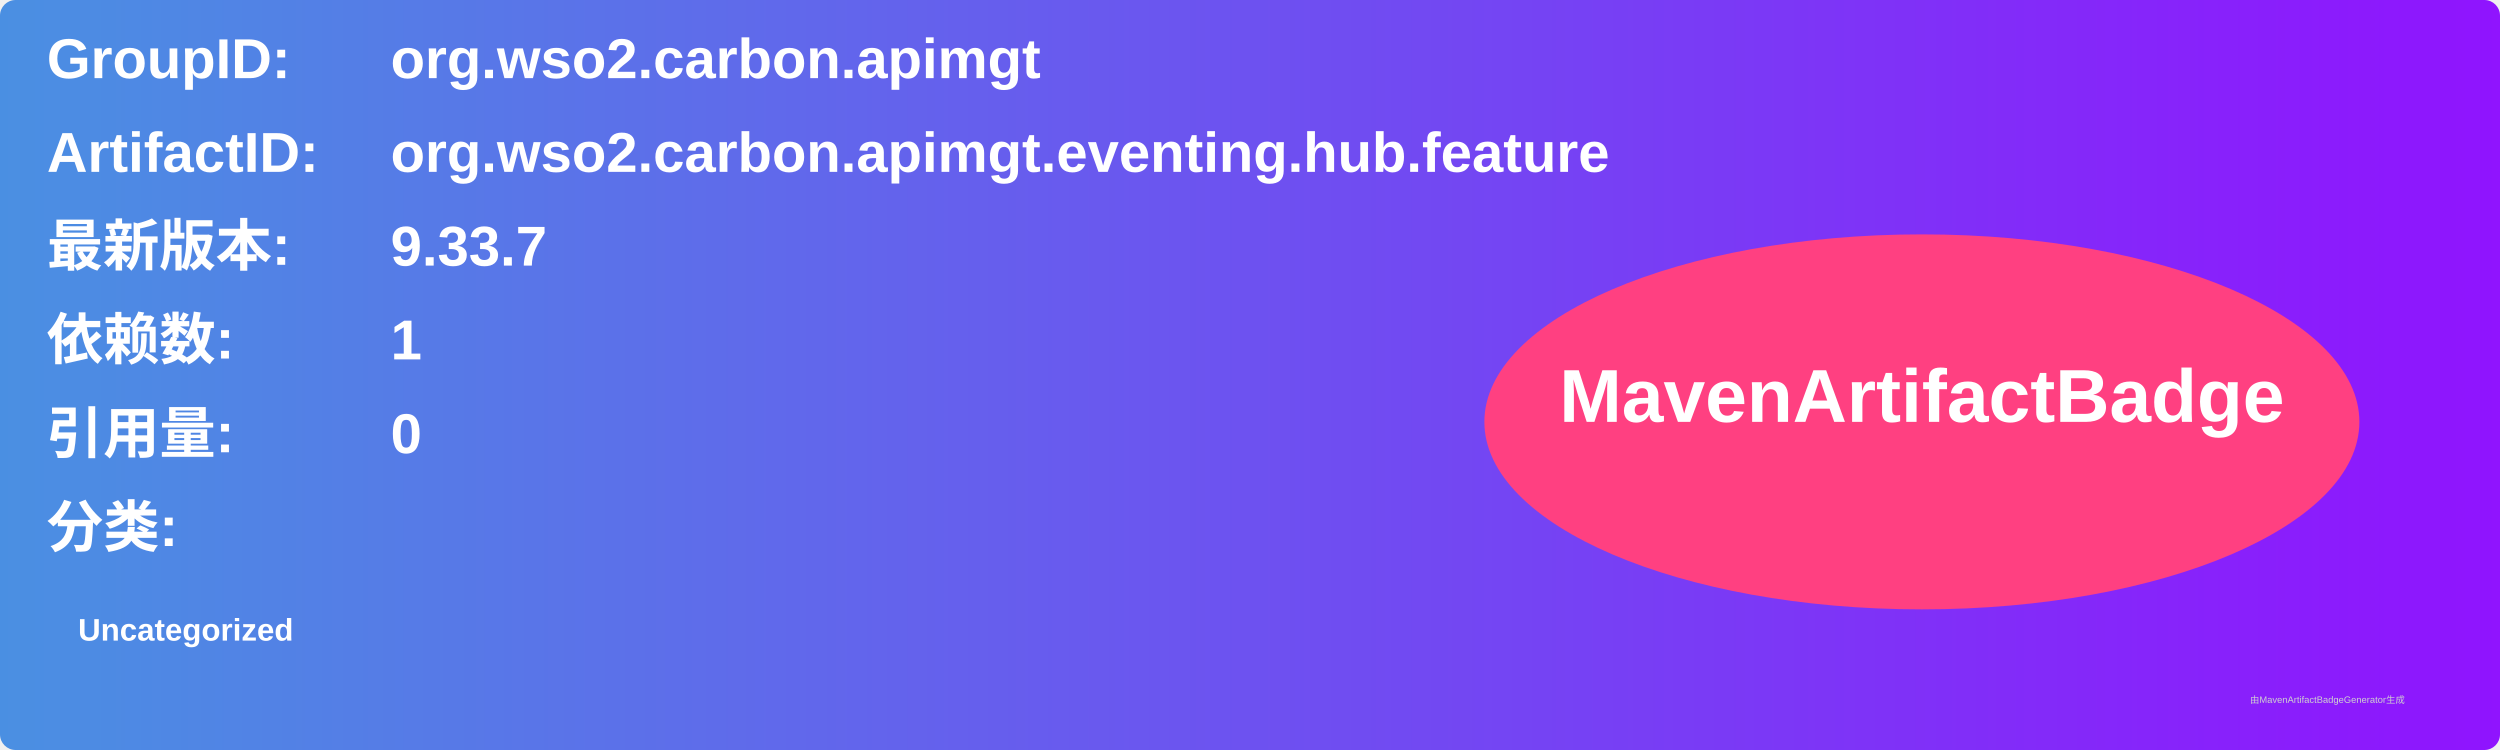
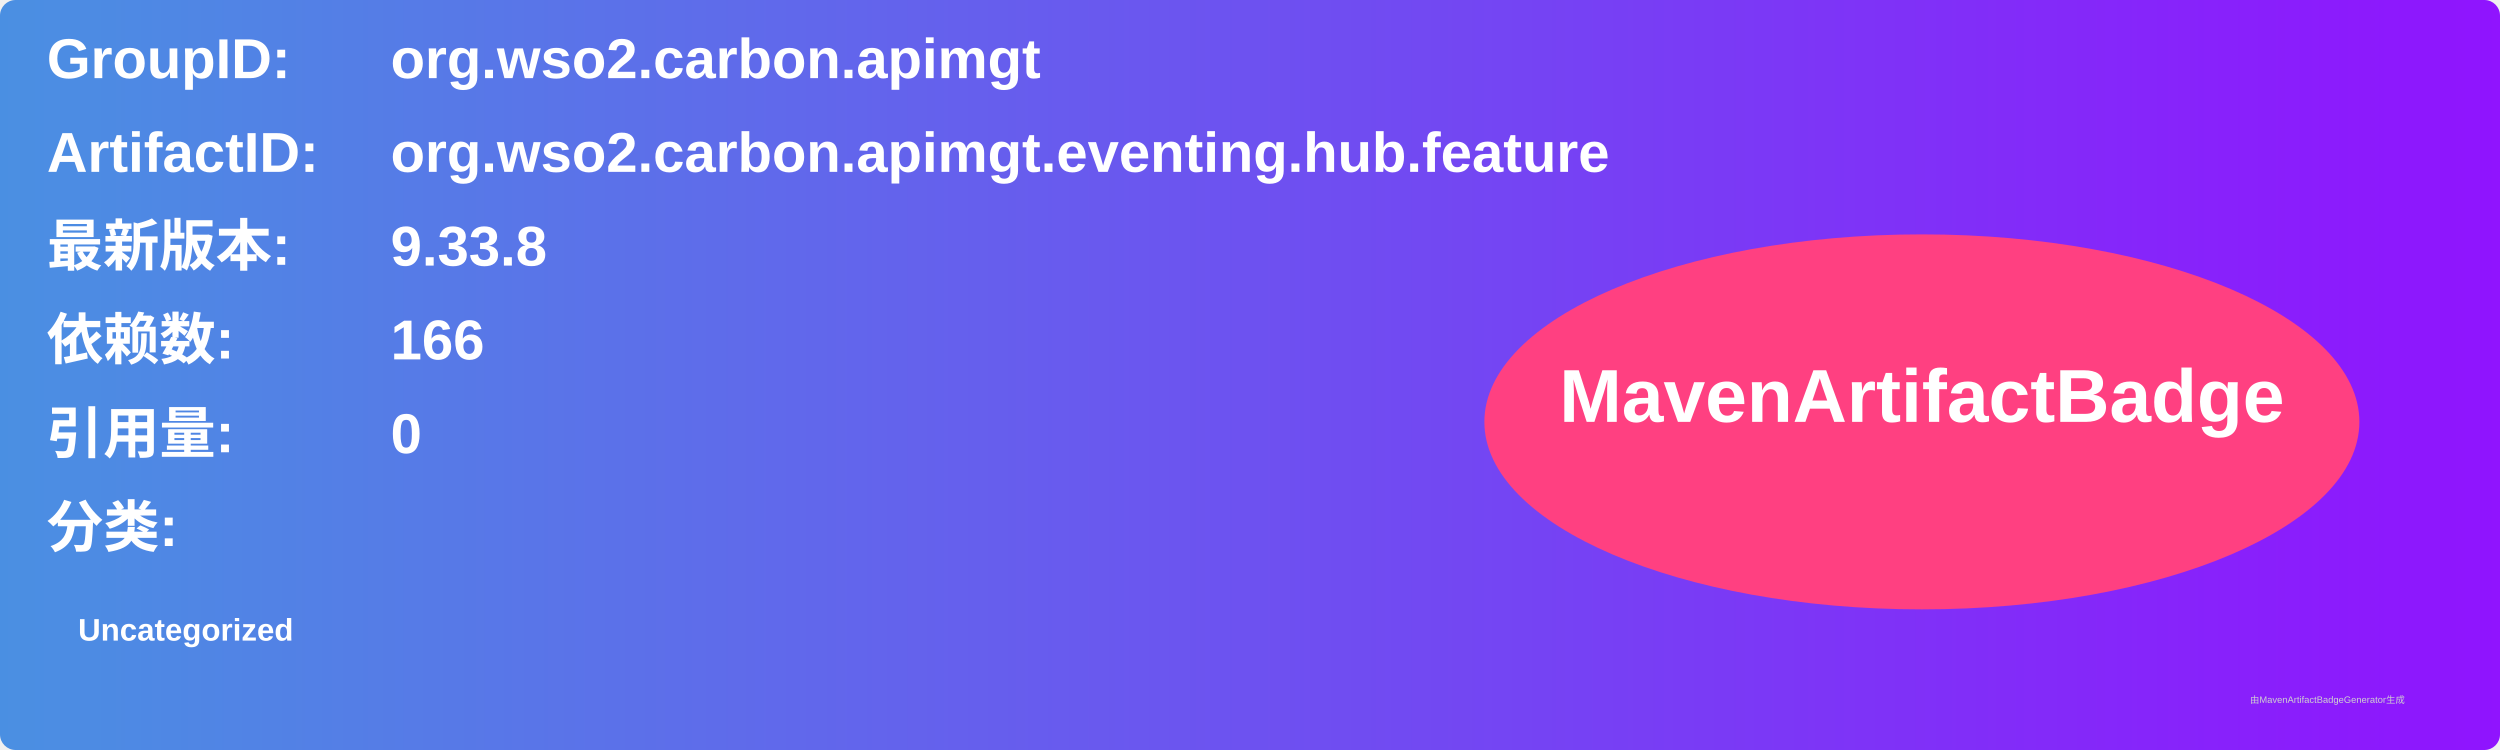
<svg xmlns="http://www.w3.org/2000/svg" width="800" height="240" viewBox="0 0 800 240">
  <linearGradient id="grad" x1="0%" y1="0%" x2="100%" y2="0%">
    <stop offset="0%" stop-color="#4a90e2" />
    <stop offset="100%" stop-color="#9013fe" />
  </linearGradient>
  <rect width="100%" height="100%" rx="5" ry="5" fill="url(#grad)" />
  <g transform="translate(15, 15)">
    <text x="0" y="10" font-family="Arial" font-size="18" fill="white" font-weight="bold" width="260">GroupID:</text>
    <text x="110" y="10" font-family="Arial" font-size="18" fill="white" font-weight="bold" width="460">org.wso2.carbon.apimgt</text>
    <text x="0" y="40" font-family="Arial" font-size="18" fill="white" font-weight="bold" width="260">ArtifactID:</text>
    <text x="110" y="40" font-family="Arial" font-size="18" fill="white" font-weight="bold" width="460">org.wso2.carbon.apimgt.eventing.hub.feature</text>
    <text x="0" y="70" font-family="Arial" font-size="18" fill="white" font-weight="bold">最新版本:</text>
    <text x="110" y="70" font-family="Arial" font-size="18" fill="white" font-weight="bold">
-       <tspan font-weight="bold">9.33.7</tspan>
+       <tspan font-weight="bold">9.33.8</tspan>
    </text>
    <text x="0" y="100" font-family="Arial" font-size="18" fill="white" font-weight="bold">依赖数: </text>
    <text x="110" y="100" font-family="Arial" font-size="18" fill="white">
-       <tspan font-weight="bold">1</tspan>
+       <tspan font-weight="bold">166</tspan>
    </text>
    <text x="0" y="130" font-family="Arial" font-size="18" fill="white" font-weight="bold">引用量: </text>
    <text x="110" y="130" font-family="Arial" font-size="18" fill="white">
      <tspan font-weight="bold">0</tspan>
    </text>
    <text x="0" y="160" font-family="Arial" font-size="18" fill="white" font-weight="bold">分类:</text>
    <text x="10" y="190" font-family="Arial" font-size="10" fill="white">
      <tspan font-weight="bold">Uncategorized</tspan>
    </text>
    <ellipse cx="600" cy="120" rx="140" ry="60" fill="#ff4081" />
    <text x="600" y="120" text-anchor="middle" font-family="Arial" font-size="24" fill="white" font-weight="bold">MavenArtifactBadge</text>
  </g>
  <text x="720" y="225" font-family="Arial" font-size="3" fill="#d0d0d0">由MavenArtifactBadgeGenerator生成</text>
</svg>
